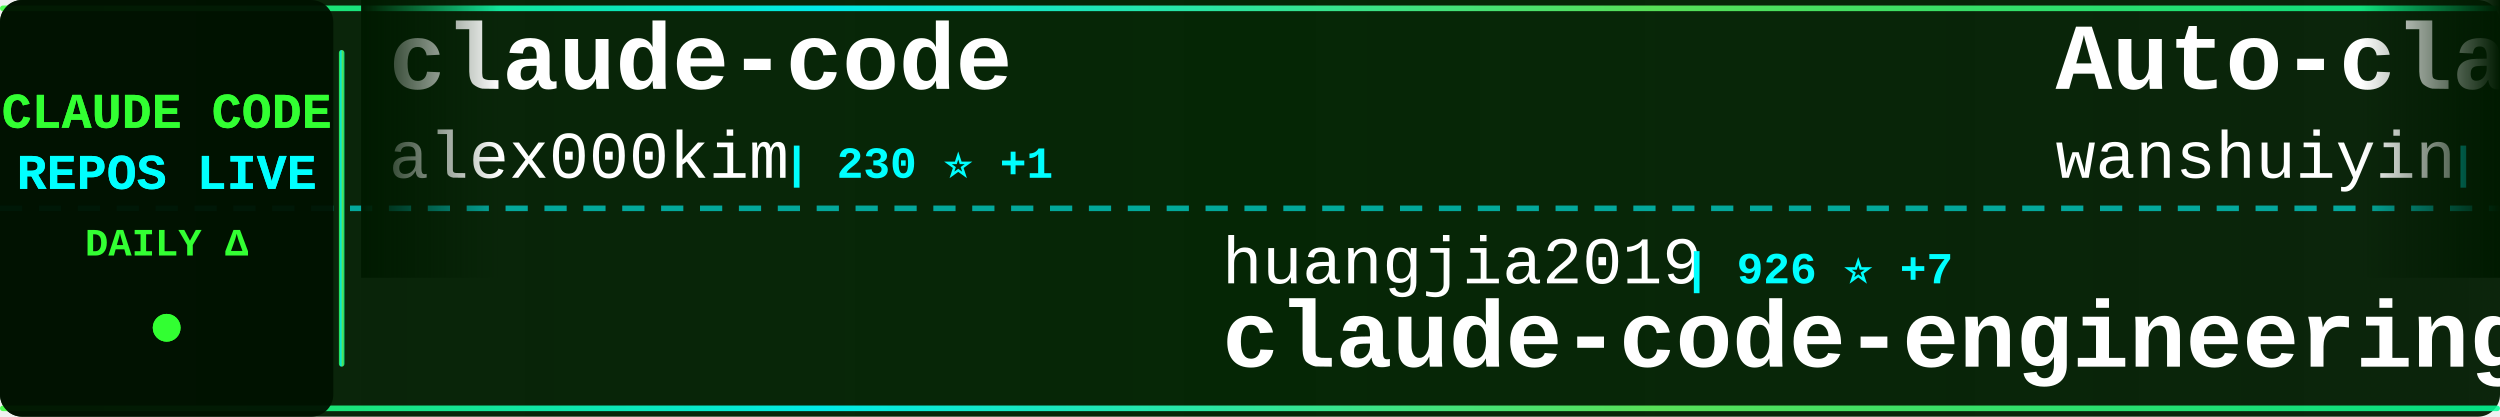
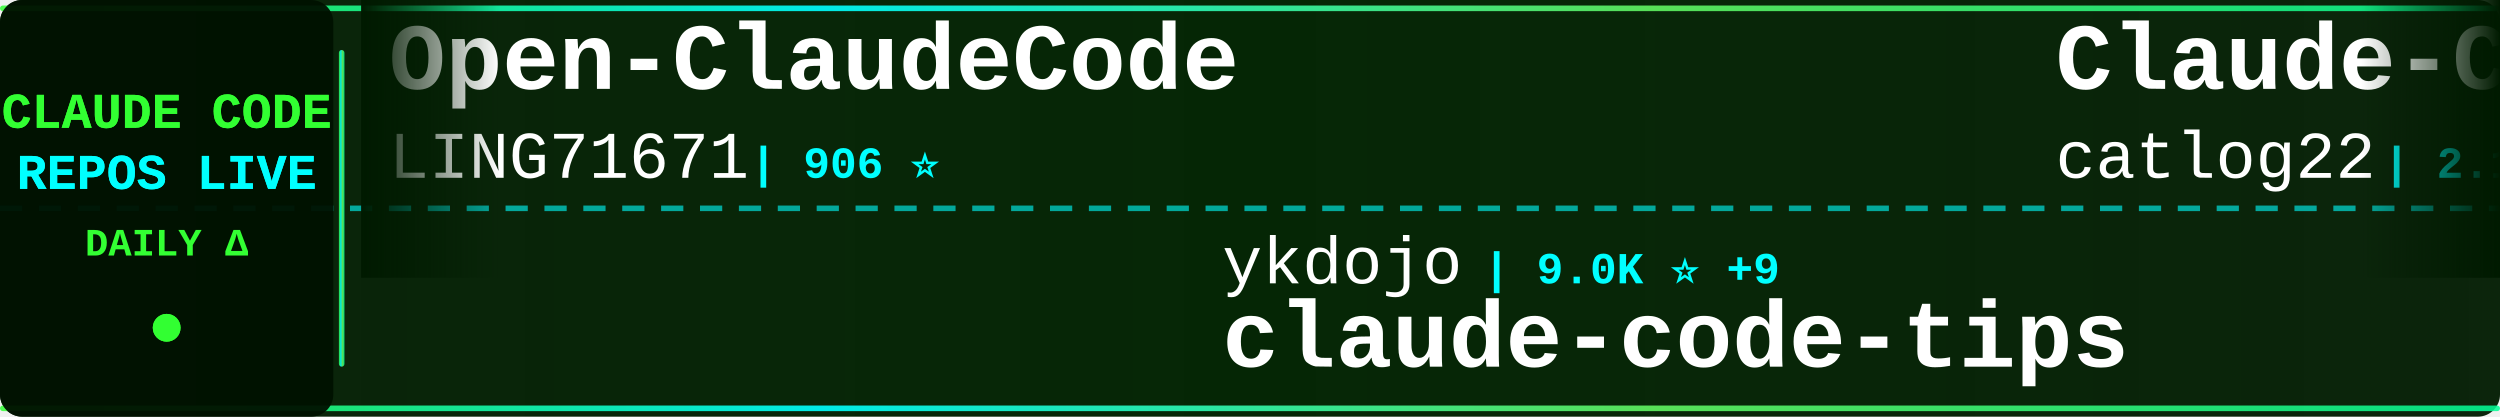
<svg xmlns="http://www.w3.org/2000/svg" width="900" height="150">
  <defs>
    <linearGradient id="tickerBg" x1="0%" y1="0%" x2="100%" y2="0%">
      <stop offset="0%" style="stop-color:#001a00;stop-opacity:0.95" />
      <stop offset="50%" style="stop-color:#002200;stop-opacity:0.98" />
      <stop offset="100%" style="stop-color:#001a00;stop-opacity:0.95" />
    </linearGradient>
    <linearGradient id="borderGrad" x1="0%" y1="0%" x2="100%" y2="0%">
      <stop offset="0%" style="stop-color:#33ff33;stop-opacity:0.85">
        <animate attributeName="stop-opacity" values="0.85;1;0.85" dur="2s" repeatCount="indefinite" />
      </stop>
      <stop offset="33%" style="stop-color:#00ffff;stop-opacity:0.9">
        <animate attributeName="stop-opacity" values="0.9;1;0.9" dur="2.2s" repeatCount="indefinite" />
      </stop>
      <stop offset="66%" style="stop-color:#66ff66;stop-opacity:0.85">
        <animate attributeName="stop-opacity" values="0.85;1;0.85" dur="1.8s" repeatCount="indefinite" />
      </stop>
      <stop offset="100%" style="stop-color:#00ff99;stop-opacity:0.85">
        <animate attributeName="stop-opacity" values="0.85;1;0.85" dur="2s" repeatCount="indefinite" />
      </stop>
    </linearGradient>
    <filter id="textGlow">
      <feGaussianBlur stdDeviation="0.1" result="coloredBlur" />
      <feMerge>
        <feMergeNode in="coloredBlur" />
        <feMergeNode in="SourceGraphic" />
      </feMerge>
    </filter>
    <filter id="metricGlow">
      <feGaussianBlur stdDeviation="0.2" result="coloredBlur" />
      <feMerge>
        <feMergeNode in="coloredBlur" />
        <feMergeNode in="SourceGraphic" />
      </feMerge>
    </filter>
    <linearGradient id="leftFade" x1="0%" y1="0%" x2="100%" y2="0%">
      <stop offset="0%" style="stop-color:#001a00;stop-opacity:1" />
      <stop offset="100%" style="stop-color:#001a00;stop-opacity:0" />
    </linearGradient>
    <linearGradient id="rightFade" x1="0%" y1="0%" x2="100%" y2="0%">
      <stop offset="0%" style="stop-color:#001a00;stop-opacity:0" />
      <stop offset="100%" style="stop-color:#001a00;stop-opacity:1" />
    </linearGradient>
  </defs>
  <rect width="900" height="150" fill="url(#tickerBg)" rx="8" />
  <rect x="0" y="2" width="900" height="2" fill="url(#borderGrad)" rx="1" />
  <rect x="0" y="146" width="900" height="2" fill="url(#borderGrad)" rx="1" />
  <line x1="0" y1="75" x2="900" y2="75" stroke="#00ffff" stroke-width="2" stroke-dasharray="8 6" opacity="0.6" />
  <rect x="0" y="0" width="120" height="150" fill="#001100" opacity="0.95" rx="8" />
  <text x="60" y="46" font-family="'Courier New', monospace" font-size="18" font-weight="bold" fill="#33ff33" text-anchor="middle" filter="url(#textGlow)">
    CLAUDE CODE
  </text>
  <text x="60" y="68" font-family="'Courier New', monospace" font-size="18" font-weight="bold" fill="#00ffff" text-anchor="middle" filter="url(#textGlow)">
    REPOS LIVE
  </text>
  <text x="60" y="92" font-family="'Courier New', monospace" font-size="14" font-weight="bold" fill="#33ff33" text-anchor="middle">
    DAILY Δ
  </text>
  <circle cx="60" cy="118" r="5" fill="#33ff33" filter="url(#metricGlow)">
    <animate attributeName="r" values="4;6;4" dur="1.5s" repeatCount="indefinite" />
    <animate attributeName="opacity" values="0.6;1;0.6" dur="1.5s" repeatCount="indefinite" />
  </circle>
  <rect x="122" y="18" width="2" height="114" fill="url(#borderGrad)" rx="1" />
  <clipPath id="tickerClip">
    <rect x="130" y="0" width="770" height="150" />
  </clipPath>
  <g clip-path="url(#tickerClip)">
    <g id="tickerItems">
      <animateTransform attributeName="transform" attributeType="XML" type="translate" from="0 0" to="-3000 0" dur="54s" repeatCount="indefinite" />
      <g transform="translate(0, 0)">
-         <text x="140" y="32" font-family="'Courier New', monospace" font-size="34" font-weight="bold" fill="#ffffff">claude-code</text>
-         <text x="140" y="64" font-family="'Courier New', monospace" font-size="24" font-weight="normal" fill="#ffffff" opacity="1.0">alex000kim</text>
-         <text x="282" y="64" font-family="'Courier New', monospace" font-size="16" font-weight="bold" fill="#00ffff"> | 230 ⭐ +1</text>
+         <text x="140" y="32" font-family="'Courier New', monospace" font-size="34" font-weight="bold" fill="#ffffff">Open-ClaudeCode</text>
+         <text x="140" y="64" font-family="'Courier New', monospace" font-size="24" font-weight="normal" fill="#ffffff" opacity="1.0">LING71671</text>
+         <text x="270" y="64" font-family="'Courier New', monospace" font-size="16" font-weight="bold" fill="#00ffff"> | 906 ⭐</text>
      </g>
      <g transform="translate(300, 0)">
-         <text x="140" y="102" font-family="'Courier New', monospace" font-size="24" font-weight="normal" fill="#ffffff" opacity="1.0">huangjia2019</text>
-         <text x="306" y="102" font-family="'Courier New', monospace" font-size="16" font-weight="bold" fill="#00ffff"> | 926 ⭐ +7</text>
-         <text x="140" y="132" font-family="'Courier New', monospace" font-size="34" font-weight="bold" fill="#ffffff">claude-code-engineering</text>
+         <text x="140" y="102" font-family="'Courier New', monospace" font-size="24" font-weight="normal" fill="#ffffff" opacity="1.0">ykdojo</text>
+         <text x="234" y="102" font-family="'Courier New', monospace" font-size="16" font-weight="bold" fill="#00ffff"> | 9.0K ⭐ +9</text>
+         <text x="140" y="132" font-family="'Courier New', monospace" font-size="34" font-weight="bold" fill="#ffffff">claude-code-tips</text>
      </g>
      <g transform="translate(600, 0)">
-         <text x="140" y="32" font-family="'Courier New', monospace" font-size="34" font-weight="bold" fill="#ffffff">Auto-claude-code-researc...</text>
-         <text x="140" y="64" font-family="'Courier New', monospace" font-size="24" font-weight="normal" fill="#ffffff" opacity="1.0">wanshuiyin</text>
-         <text x="282" y="64" font-family="'Courier New', monospace" font-size="16" font-weight="bold" fill="#00ffff"> | 13.0K ⭐ +33</text>
+         <text x="140" y="32" font-family="'Courier New', monospace" font-size="34" font-weight="bold" fill="#ffffff">Claude-Code-Workflow</text>
+         <text x="140" y="64" font-family="'Courier New', monospace" font-size="24" font-weight="normal" fill="#ffffff" opacity="1.0">catlog22</text>
+         <text x="258" y="64" font-family="'Courier New', monospace" font-size="16" font-weight="bold" fill="#00ffff"> | 2.1K ⭐ +1</text>
      </g>
      <g transform="translate(900, 0)">
-         <text x="140" y="102" font-family="'Courier New', monospace" font-size="24" font-weight="normal" fill="#ffffff" opacity="1.0">disler</text>
-         <text x="234" y="102" font-family="'Courier New', monospace" font-size="16" font-weight="bold" fill="#00ffff"> | 1.4K ⭐ +4</text>
-         <text x="140" y="132" font-family="'Courier New', monospace" font-size="34" font-weight="bold" fill="#ffffff">pi-vs-claude-code</text>
+         <text x="140" y="102" font-family="'Courier New', monospace" font-size="24" font-weight="normal" fill="#ffffff" opacity="1.0">pengchengneo</text>
+         <text x="306" y="102" font-family="'Courier New', monospace" font-size="16" font-weight="bold" fill="#00ffff"> | 1.6K ⭐ +8</text>
+         <text x="140" y="132" font-family="'Courier New', monospace" font-size="34" font-weight="bold" fill="#ffffff">Claude-Code</text>
      </g>
      <g transform="translate(1200, 0)">
+         <text x="140" y="32" font-family="'Courier New', monospace" font-size="34" font-weight="bold" fill="#ffffff">Dive-into-Claude-Code</text>
+         <text x="140" y="64" font-family="'Courier New', monospace" font-size="24" font-weight="normal" fill="#ffffff" opacity="1.0">VILA-Lab</text>
+         <text x="258" y="64" font-family="'Courier New', monospace" font-size="16" font-weight="bold" fill="#00ffff"> | 1.8K ⭐ +6</text>
+       </g>
+       <g transform="translate(1500, 0)">
+         <text x="140" y="102" font-family="'Courier New', monospace" font-size="24" font-weight="normal" fill="#ffffff" opacity="1.0">pedrohcgs</text>
+         <text x="270" y="102" font-family="'Courier New', monospace" font-size="16" font-weight="bold" fill="#00ffff"> | 1.3K ⭐ +8</text>
+         <text x="140" y="132" font-family="'Courier New', monospace" font-size="34" font-weight="bold" fill="#ffffff">claude-code-my-workflow</text>
+       </g>
+       <g transform="translate(1800, 0)">
+         <text x="140" y="32" font-family="'Courier New', monospace" font-size="34" font-weight="bold" fill="#ffffff">free-claude-code</text>
+         <text x="140" y="64" font-family="'Courier New', monospace" font-size="24" font-weight="normal" fill="#ffffff" opacity="1.0">Alishahryar1</text>
+         <text x="306" y="64" font-family="'Courier New', monospace" font-size="16" font-weight="bold" fill="#00ffff"> | 38.4K ⭐ +186</text>
+       </g>
+       <g transform="translate(2100, 0)">
+         <text x="140" y="102" font-family="'Courier New', monospace" font-size="24" font-weight="normal" fill="#ffffff" opacity="1.0">zstmfhy</text>
+         <text x="246" y="102" font-family="'Courier New', monospace" font-size="16" font-weight="bold" fill="#00ffff"> | 190 ⭐</text>
+         <text x="140" y="132" font-family="'Courier New', monospace" font-size="34" font-weight="bold" fill="#ffffff">Claude-code</text>
+       </g>
+       <g transform="translate(2400, 0)">
        <text x="140" y="32" font-family="'Courier New', monospace" font-size="34" font-weight="bold" fill="#ffffff">claude-code-router</text>
        <text x="140" y="64" font-family="'Courier New', monospace" font-size="24" font-weight="normal" fill="#ffffff" opacity="1.0">musistudio</text>
-         <text x="282" y="64" font-family="'Courier New', monospace" font-size="16" font-weight="bold" fill="#00ffff"> | 35.5K ⭐ +39</text>
-       </g>
-       <g transform="translate(1500, 0)">
-         <text x="140" y="102" font-family="'Courier New', monospace" font-size="24" font-weight="normal" fill="#ffffff" opacity="1.0">frankbria</text>
-         <text x="270" y="102" font-family="'Courier New', monospace" font-size="16" font-weight="bold" fill="#00ffff"> | 9.5K ⭐ +3</text>
-         <text x="140" y="132" font-family="'Courier New', monospace" font-size="34" font-weight="bold" fill="#ffffff">ralph-claude-code</text>
-       </g>
-       <g transform="translate(1800, 0)">
-         <text x="140" y="32" font-family="'Courier New', monospace" font-size="34" font-weight="bold" fill="#ffffff">claude-code-system-promp...</text>
-         <text x="140" y="64" font-family="'Courier New', monospace" font-size="24" font-weight="normal" fill="#ffffff" opacity="1.0">Piebald-AI</text>
-         <text x="282" y="64" font-family="'Courier New', monospace" font-size="16" font-weight="bold" fill="#00ffff"> | 11.5K ⭐ +19</text>
-       </g>
-       <g transform="translate(2100, 0)">
-         <text x="140" y="102" font-family="'Courier New', monospace" font-size="24" font-weight="normal" fill="#ffffff" opacity="1.0">chauncygu</text>
-         <text x="270" y="102" font-family="'Courier New', monospace" font-size="16" font-weight="bold" fill="#00ffff"> | 2.7K ⭐ +5</text>
-         <text x="140" y="132" font-family="'Courier New', monospace" font-size="34" font-weight="bold" fill="#ffffff">collection-claude-code-s...</text>
-       </g>
-       <g transform="translate(2400, 0)">
-         <text x="140" y="32" font-family="'Courier New', monospace" font-size="34" font-weight="bold" fill="#ffffff">awesome-claude-code</text>
-         <text x="140" y="64" font-family="'Courier New', monospace" font-size="24" font-weight="normal" fill="#ffffff" opacity="1.0">jqueryscript</text>
-         <text x="306" y="64" font-family="'Courier New', monospace" font-size="16" font-weight="bold" fill="#00ffff"> | 456 ⭐ +2</text>
+         <text x="282" y="64" font-family="'Courier New', monospace" font-size="16" font-weight="bold" fill="#00ffff"> | 35.5K ⭐ +38</text>
      </g>
      <g transform="translate(2700, 0)">
-         <text x="140" y="102" font-family="'Courier New', monospace" font-size="24" font-weight="normal" fill="#ffffff" opacity="1.0">RichardAtCT</text>
-         <text x="294" y="102" font-family="'Courier New', monospace" font-size="16" font-weight="bold" fill="#00ffff"> | 2.7K ⭐ +2</text>
-         <text x="140" y="132" font-family="'Courier New', monospace" font-size="34" font-weight="bold" fill="#ffffff">claude-code-telegram</text>
+         <text x="140" y="102" font-family="'Courier New', monospace" font-size="24" font-weight="normal" fill="#ffffff" opacity="1.0">andrew-kramer-inno</text>
+         <text x="378" y="102" font-family="'Courier New', monospace" font-size="16" font-weight="bold" fill="#00ffff"> | 593 ⭐</text>
+         <text x="140" y="132" font-family="'Courier New', monospace" font-size="34" font-weight="bold" fill="#ffffff">claude-code-source-build</text>
      </g>
      <g transform="translate(3000, 0)">
-         <text x="140" y="32" font-family="'Courier New', monospace" font-size="34" font-weight="bold" fill="#ffffff">claude-code</text>
-         <text x="140" y="64" font-family="'Courier New', monospace" font-size="24" font-weight="normal" fill="#ffffff" opacity="1.0">alex000kim</text>
-         <text x="282" y="64" font-family="'Courier New', monospace" font-size="16" font-weight="bold" fill="#00ffff"> | 230 ⭐ +1</text>
+         <text x="140" y="32" font-family="'Courier New', monospace" font-size="34" font-weight="bold" fill="#ffffff">Open-ClaudeCode</text>
+         <text x="140" y="64" font-family="'Courier New', monospace" font-size="24" font-weight="normal" fill="#ffffff" opacity="1.0">LING71671</text>
+         <text x="270" y="64" font-family="'Courier New', monospace" font-size="16" font-weight="bold" fill="#00ffff"> | 906 ⭐</text>
      </g>
      <g transform="translate(3300, 0)">
-         <text x="140" y="102" font-family="'Courier New', monospace" font-size="24" font-weight="normal" fill="#ffffff" opacity="1.0">huangjia2019</text>
-         <text x="306" y="102" font-family="'Courier New', monospace" font-size="16" font-weight="bold" fill="#00ffff"> | 926 ⭐ +7</text>
-         <text x="140" y="132" font-family="'Courier New', monospace" font-size="34" font-weight="bold" fill="#ffffff">claude-code-engineering</text>
+         <text x="140" y="102" font-family="'Courier New', monospace" font-size="24" font-weight="normal" fill="#ffffff" opacity="1.0">ykdojo</text>
+         <text x="234" y="102" font-family="'Courier New', monospace" font-size="16" font-weight="bold" fill="#00ffff"> | 9.0K ⭐ +9</text>
+         <text x="140" y="132" font-family="'Courier New', monospace" font-size="34" font-weight="bold" fill="#ffffff">claude-code-tips</text>
      </g>
      <g transform="translate(3600, 0)">
-         <text x="140" y="32" font-family="'Courier New', monospace" font-size="34" font-weight="bold" fill="#ffffff">Auto-claude-code-researc...</text>
-         <text x="140" y="64" font-family="'Courier New', monospace" font-size="24" font-weight="normal" fill="#ffffff" opacity="1.0">wanshuiyin</text>
-         <text x="282" y="64" font-family="'Courier New', monospace" font-size="16" font-weight="bold" fill="#00ffff"> | 13.0K ⭐ +33</text>
+         <text x="140" y="32" font-family="'Courier New', monospace" font-size="34" font-weight="bold" fill="#ffffff">Claude-Code-Workflow</text>
+         <text x="140" y="64" font-family="'Courier New', monospace" font-size="24" font-weight="normal" fill="#ffffff" opacity="1.0">catlog22</text>
+         <text x="258" y="64" font-family="'Courier New', monospace" font-size="16" font-weight="bold" fill="#00ffff"> | 2.1K ⭐ +1</text>
      </g>
      <g transform="translate(3900, 0)">
-         <text x="140" y="102" font-family="'Courier New', monospace" font-size="24" font-weight="normal" fill="#ffffff" opacity="1.0">disler</text>
-         <text x="234" y="102" font-family="'Courier New', monospace" font-size="16" font-weight="bold" fill="#00ffff"> | 1.4K ⭐ +4</text>
-         <text x="140" y="132" font-family="'Courier New', monospace" font-size="34" font-weight="bold" fill="#ffffff">pi-vs-claude-code</text>
+         <text x="140" y="102" font-family="'Courier New', monospace" font-size="24" font-weight="normal" fill="#ffffff" opacity="1.0">pengchengneo</text>
+         <text x="306" y="102" font-family="'Courier New', monospace" font-size="16" font-weight="bold" fill="#00ffff"> | 1.6K ⭐ +8</text>
+         <text x="140" y="132" font-family="'Courier New', monospace" font-size="34" font-weight="bold" fill="#ffffff">Claude-Code</text>
      </g>
    </g>
  </g>
  <rect x="130" y="0" width="50" height="100" fill="url(#leftFade)" />
  <rect x="850" y="0" width="50" height="100" fill="url(#rightFade)" />
</svg>
